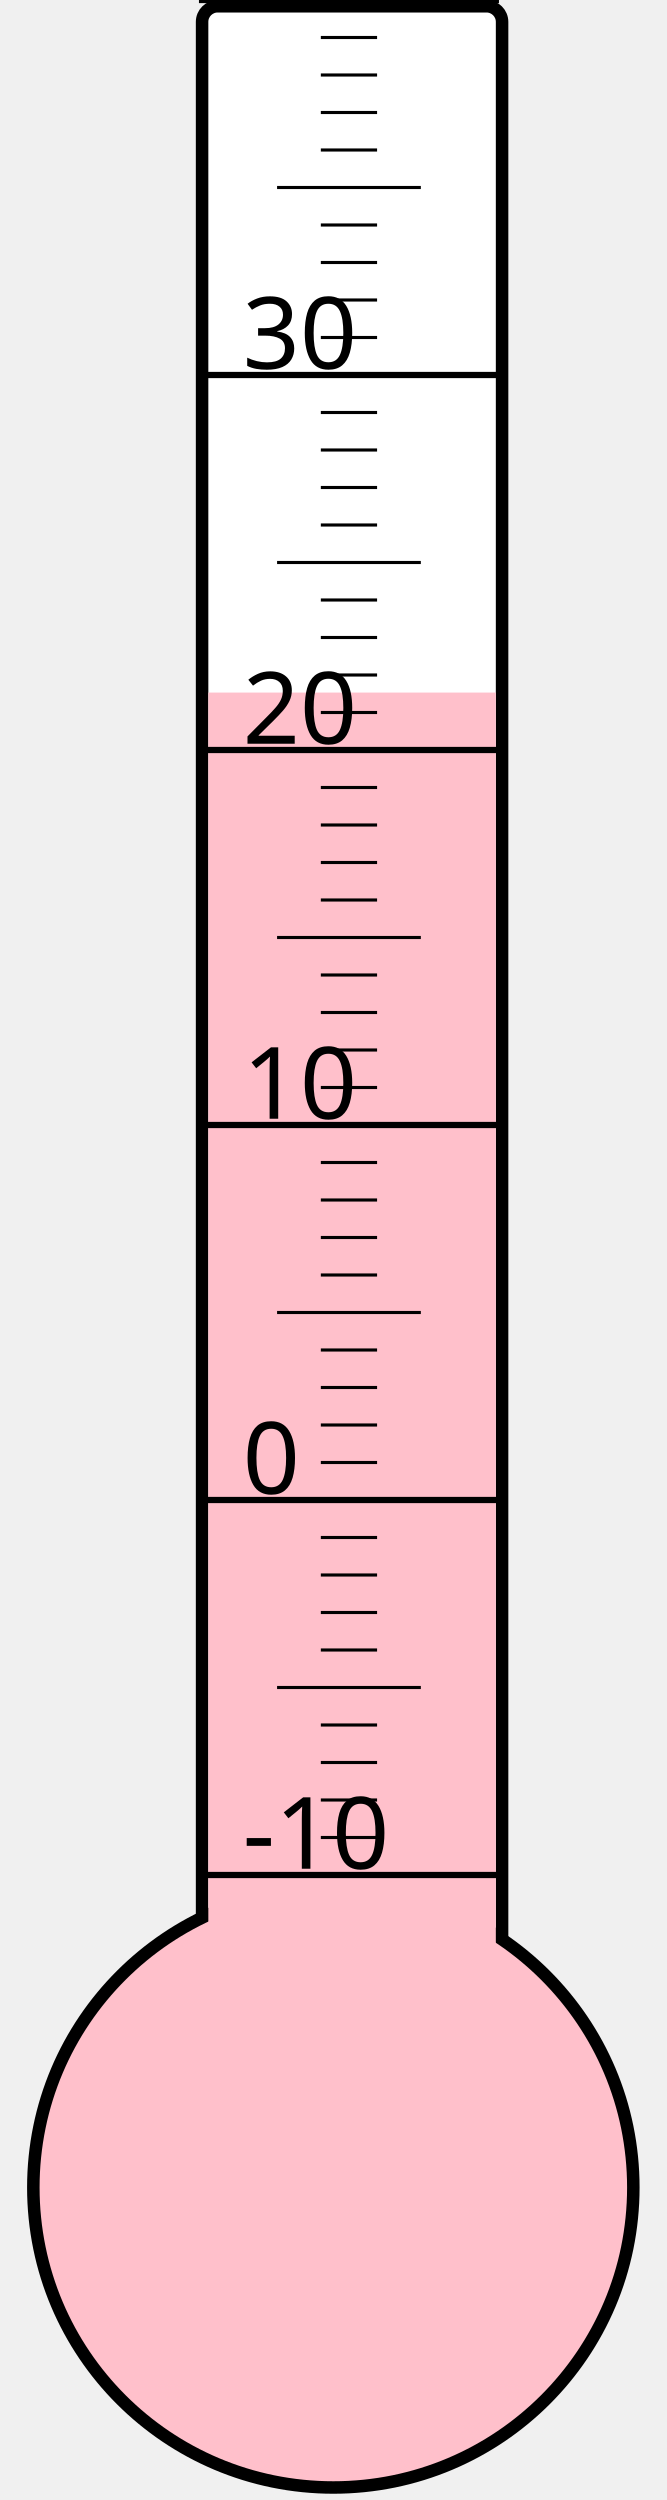
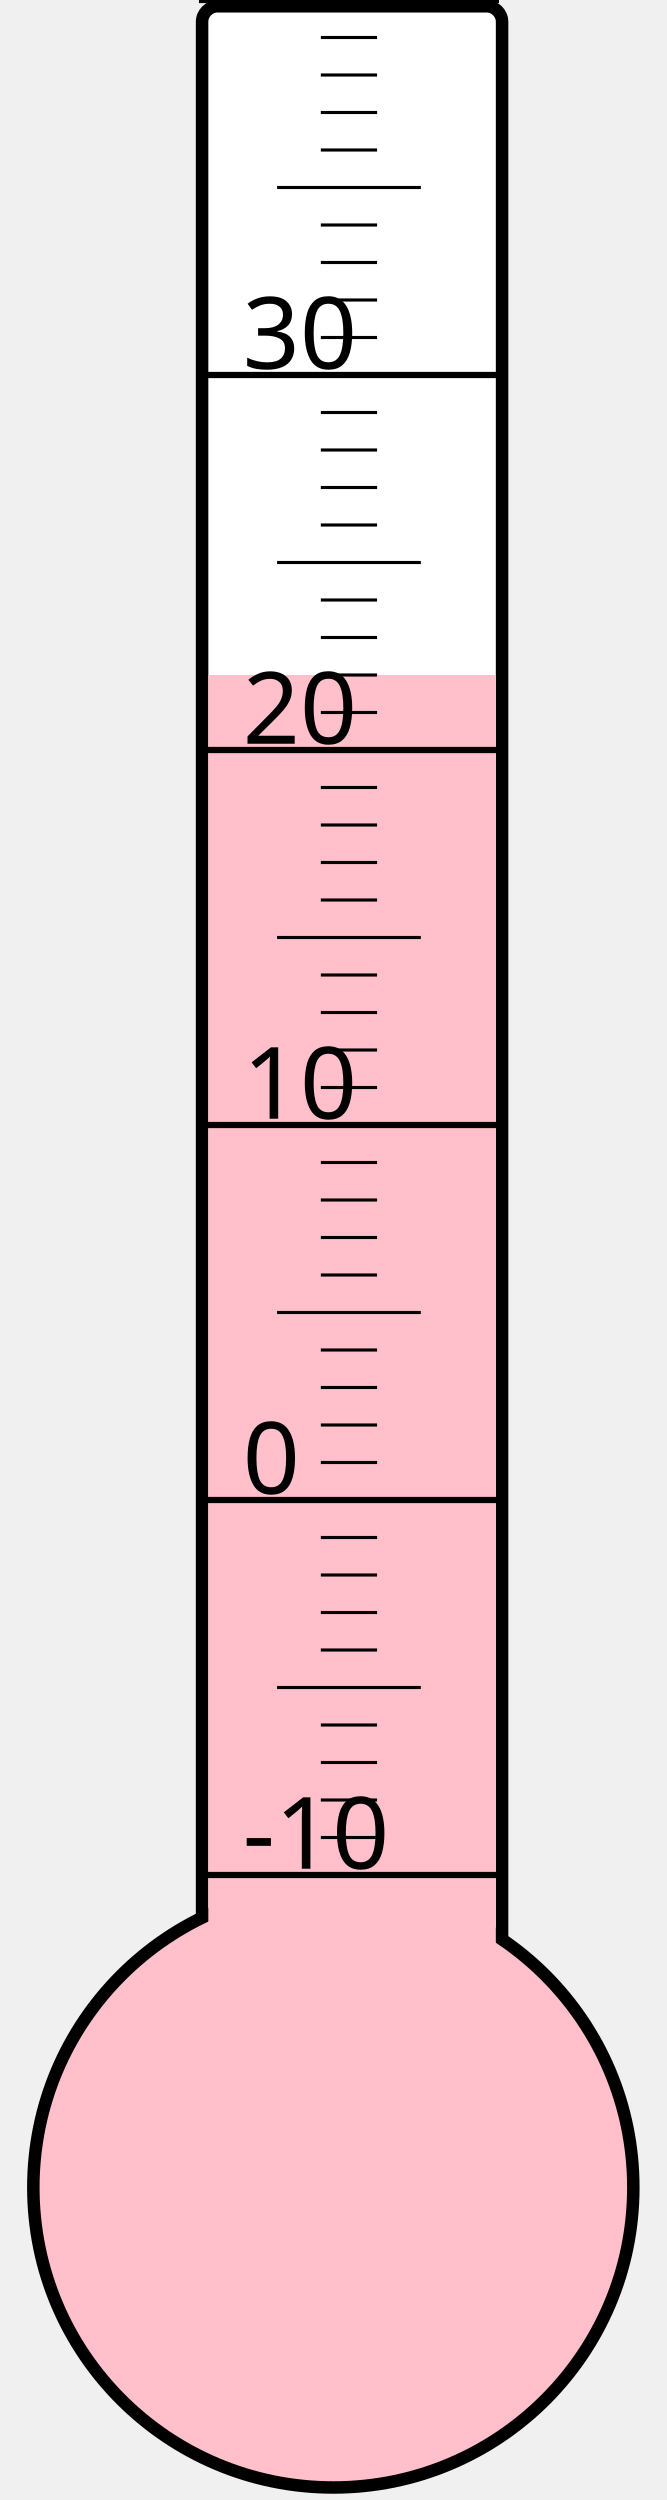
<svg xmlns="http://www.w3.org/2000/svg" width="40px" height="150px" viewBox="0 0 200 800">
  <rect width="200" height="800" x="0" y="0" style="fill: #ffffeb; fill-opacity: 0;" />
  <rect width="96" height="680" x="58" y="2" rx="5" ry="5" style="fill: white; fill-opacity: 1; stroke: black; stroke-width: 4;" />
  <circle cx="100" cy="700" r="96" style="fill: pink; stroke: black; stroke-width: 4;" />
-   <rect width="92" height="478.375" x="60" y="221.625" style="fill: pink; fill-opacity: 1; stroke-width: 0;" />
+   <rect width="92" height="484.0" x="60" y="216.0" style="fill: pink; fill-opacity: 1; stroke-width: 0;" />
  <text x="71" y="598" style="font-family: sans-serif; font-size: 24pt;">-10</text>
  <text x="71" y="478" style="font-family: sans-serif; font-size: 24pt;">0</text>
  <text x="71" y="358" style="font-family: sans-serif; font-size: 24pt;">10</text>
  <text x="71" y="238" style="font-family: sans-serif; font-size: 24pt;">20</text>
  <text x="71" y="118" style="font-family: sans-serif; font-size: 24pt;">30</text>
  <g style="stroke: black;">
    <line x1="57" y1="600" x2="153" y2="600" style="stroke-width: 2;" />
    <line x1="96" y1="588" x2="114" y2="588" style="stroke-width: 1;" />
    <line x1="96" y1="576" x2="114" y2="576" style="stroke-width: 1;" />
    <line x1="96" y1="564" x2="114" y2="564" style="stroke-width: 1;" />
    <line x1="96" y1="552" x2="114" y2="552" style="stroke-width: 1;" />
    <line x1="82" y1="540" x2="128" y2="540" style="stroke-width: 1;" />
    <line x1="96" y1="528" x2="114" y2="528" style="stroke-width: 1;" />
    <line x1="96" y1="516" x2="114" y2="516" style="stroke-width: 1;" />
    <line x1="96" y1="504" x2="114" y2="504" style="stroke-width: 1;" />
    <line x1="96" y1="492" x2="114" y2="492" style="stroke-width: 1;" />
    <line x1="57" y1="480" x2="153" y2="480" style="stroke-width: 2;" />
    <line x1="96" y1="468" x2="114" y2="468" style="stroke-width: 1;" />
    <line x1="96" y1="456" x2="114" y2="456" style="stroke-width: 1;" />
    <line x1="96" y1="444" x2="114" y2="444" style="stroke-width: 1;" />
    <line x1="96" y1="432" x2="114" y2="432" style="stroke-width: 1;" />
    <line x1="82" y1="420" x2="128" y2="420" style="stroke-width: 1;" />
    <line x1="96" y1="408" x2="114" y2="408" style="stroke-width: 1;" />
    <line x1="96" y1="396" x2="114" y2="396" style="stroke-width: 1;" />
    <line x1="96" y1="384" x2="114" y2="384" style="stroke-width: 1;" />
    <line x1="96" y1="372" x2="114" y2="372" style="stroke-width: 1;" />
    <line x1="57" y1="360" x2="153" y2="360" style="stroke-width: 2;" />
    <line x1="96" y1="348" x2="114" y2="348" style="stroke-width: 1;" />
    <line x1="96" y1="336" x2="114" y2="336" style="stroke-width: 1;" />
    <line x1="96" y1="324" x2="114" y2="324" style="stroke-width: 1;" />
    <line x1="96" y1="312" x2="114" y2="312" style="stroke-width: 1;" />
    <line x1="82" y1="300" x2="128" y2="300" style="stroke-width: 1;" />
    <line x1="96" y1="288" x2="114" y2="288" style="stroke-width: 1;" />
    <line x1="96" y1="276" x2="114" y2="276" style="stroke-width: 1;" />
    <line x1="96" y1="264" x2="114" y2="264" style="stroke-width: 1;" />
    <line x1="96" y1="252" x2="114" y2="252" style="stroke-width: 1;" />
    <line x1="57" y1="240" x2="153" y2="240" style="stroke-width: 2;" />
    <line x1="96" y1="228" x2="114" y2="228" style="stroke-width: 1;" />
    <line x1="96" y1="216" x2="114" y2="216" style="stroke-width: 1;" />
    <line x1="96" y1="204" x2="114" y2="204" style="stroke-width: 1;" />
    <line x1="96" y1="192" x2="114" y2="192" style="stroke-width: 1;" />
    <line x1="82" y1="180" x2="128" y2="180" style="stroke-width: 1;" />
    <line x1="96" y1="168" x2="114" y2="168" style="stroke-width: 1;" />
    <line x1="96" y1="156" x2="114" y2="156" style="stroke-width: 1;" />
    <line x1="96" y1="144" x2="114" y2="144" style="stroke-width: 1;" />
    <line x1="96" y1="132" x2="114" y2="132" style="stroke-width: 1;" />
    <line x1="57" y1="120" x2="153" y2="120" style="stroke-width: 2;" />
    <line x1="96" y1="108" x2="114" y2="108" style="stroke-width: 1;" />
    <line x1="96" y1="96" x2="114" y2="96" style="stroke-width: 1;" />
    <line x1="96" y1="84" x2="114" y2="84" style="stroke-width: 1;" />
    <line x1="96" y1="72" x2="114" y2="72" style="stroke-width: 1;" />
    <line x1="82" y1="60" x2="128" y2="60" style="stroke-width: 1;" />
    <line x1="96" y1="48" x2="114" y2="48" style="stroke-width: 1;" />
    <line x1="96" y1="36" x2="114" y2="36" style="stroke-width: 1;" />
    <line x1="96" y1="24" x2="114" y2="24" style="stroke-width: 1;" />
    <line x1="96" y1="12" x2="114" y2="12" style="stroke-width: 1;" />
    <line x1="57" y1="0" x2="153" y2="0" style="stroke-width: 2;" />
  </g>
</svg>
